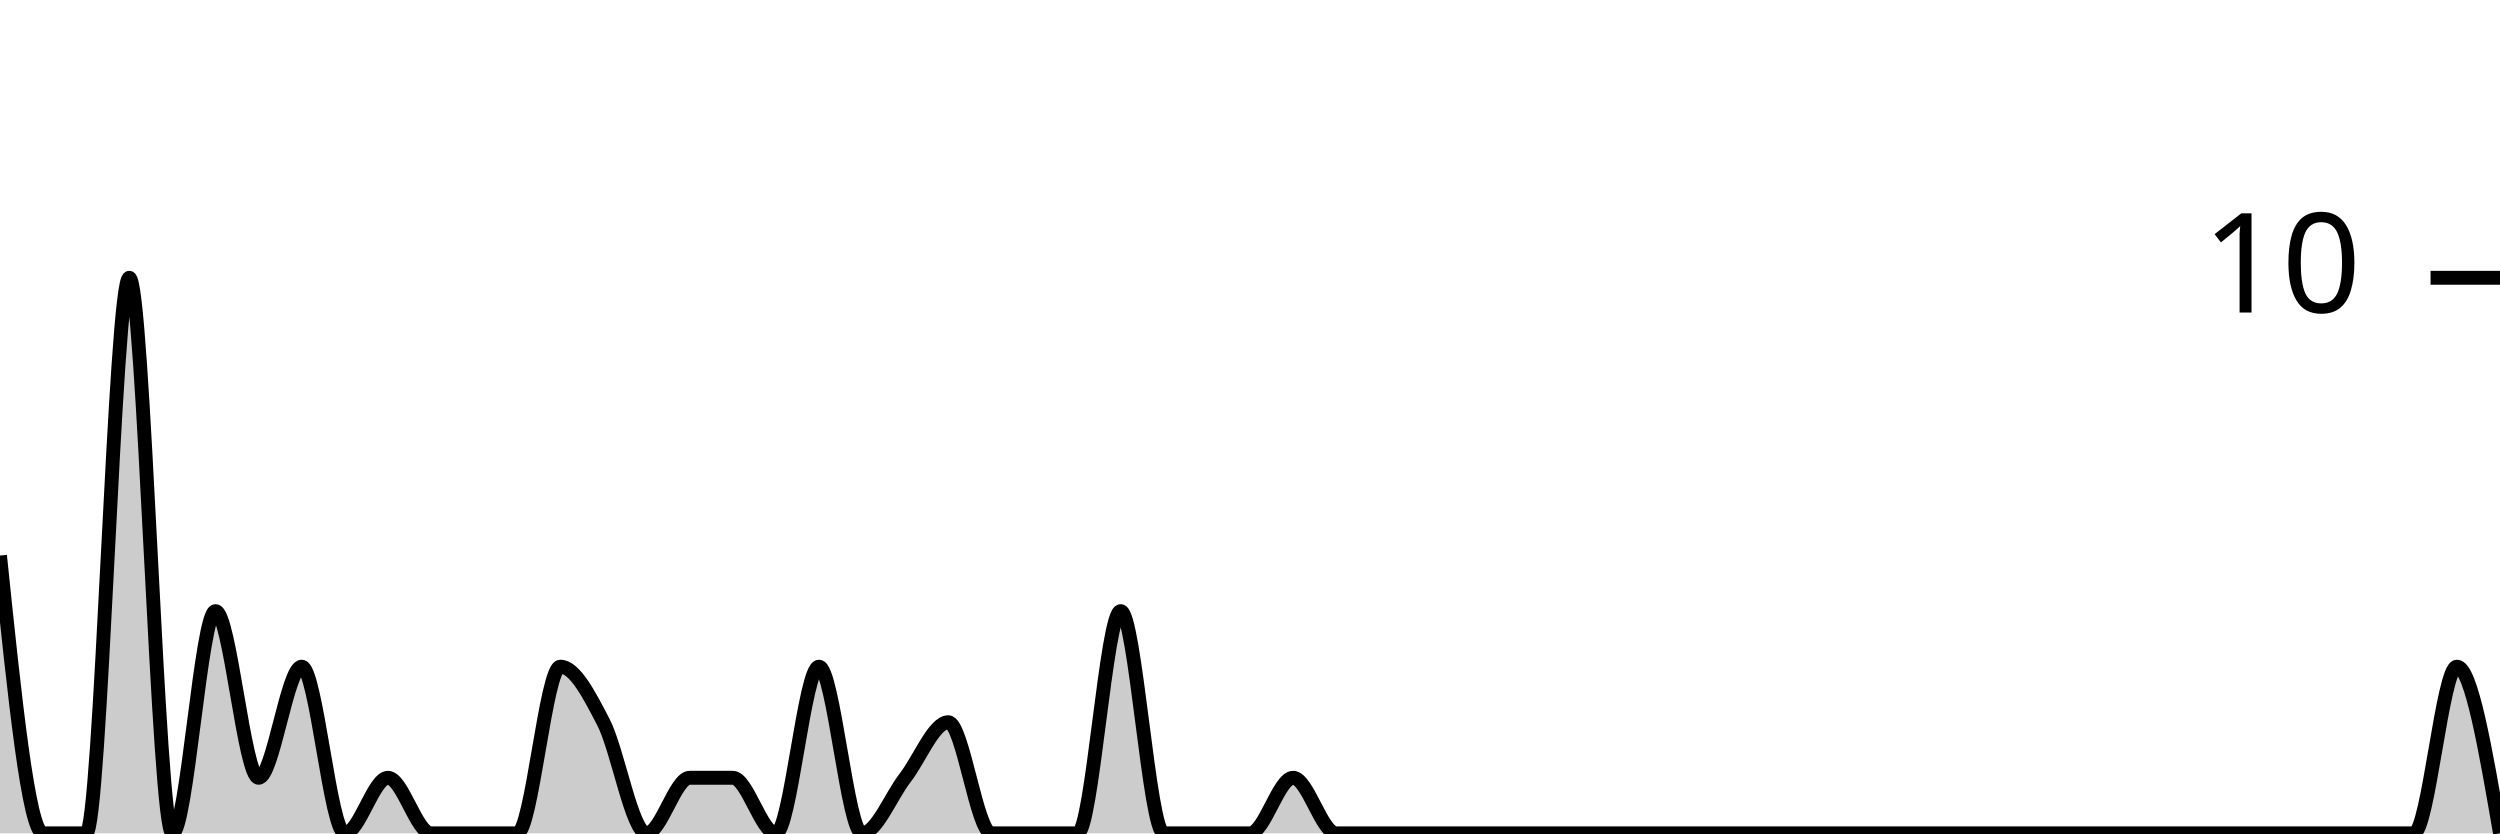
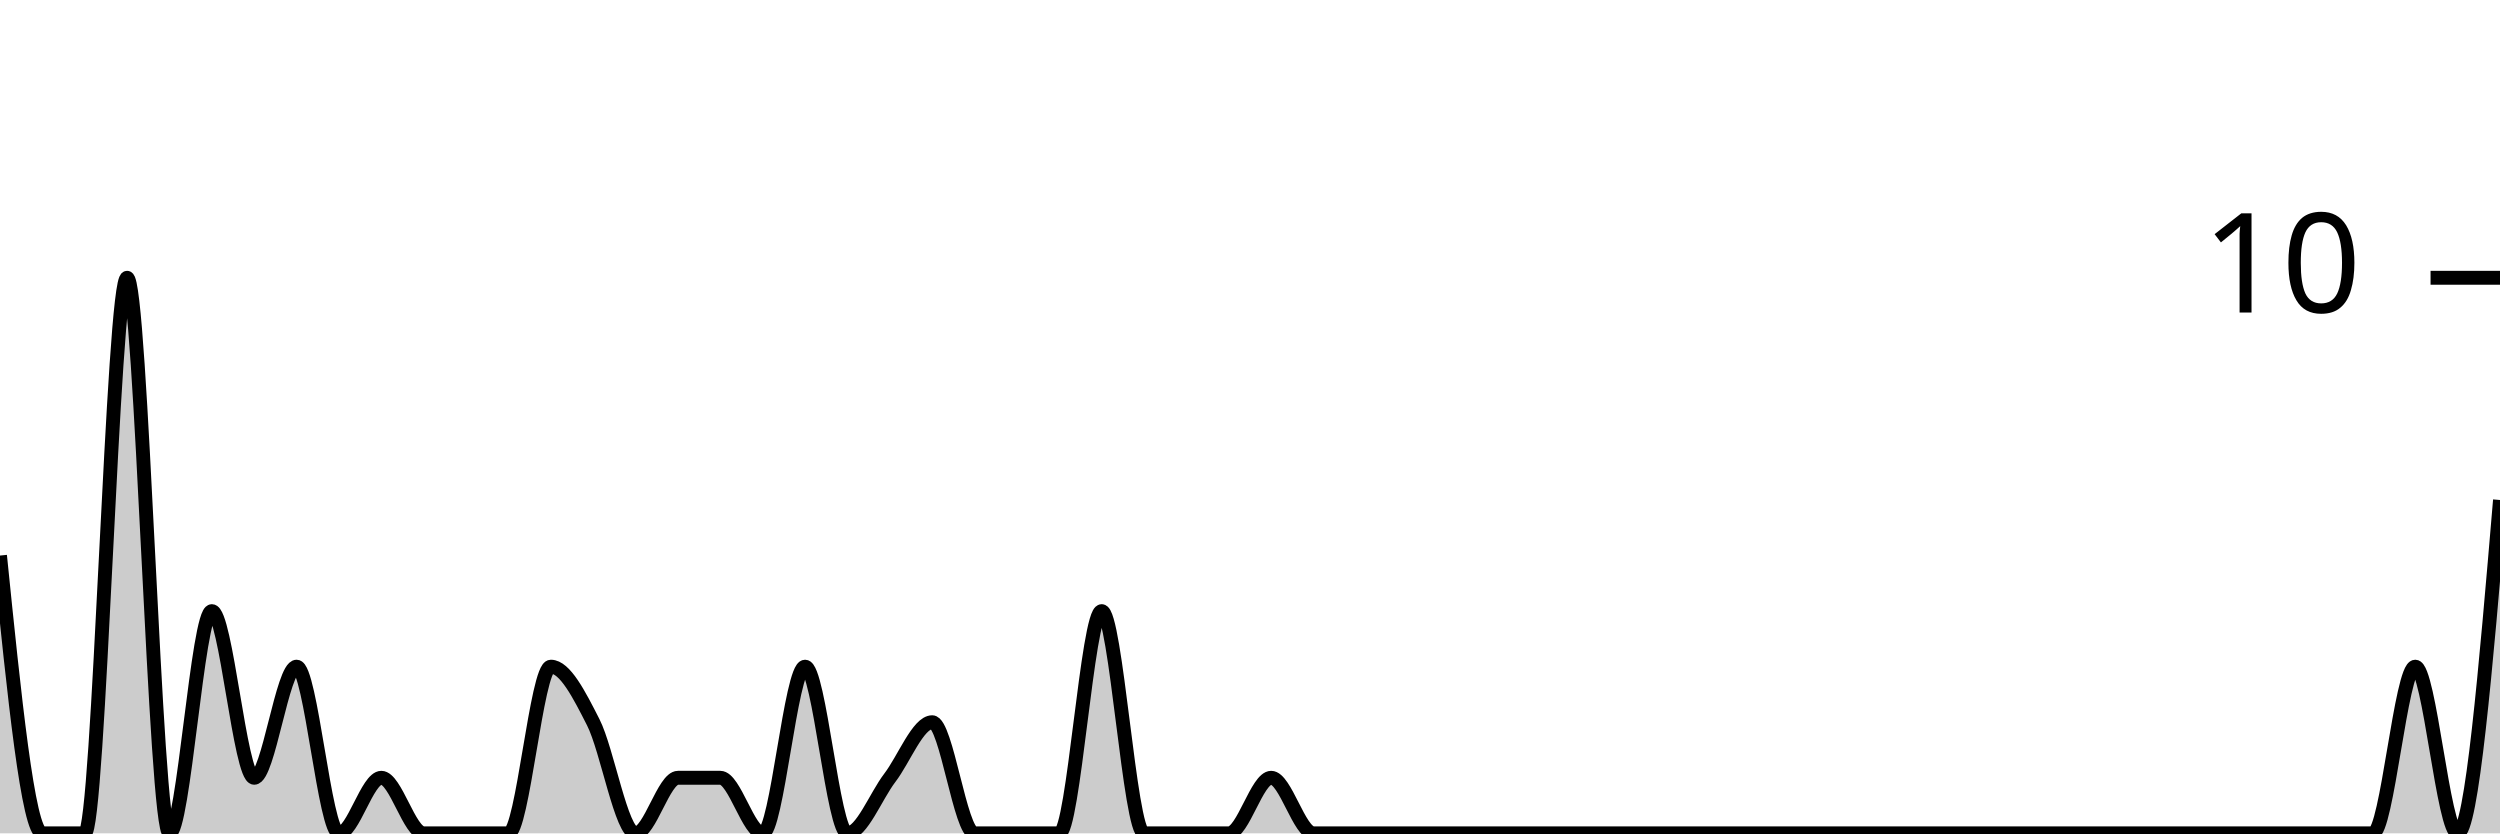
<svg xmlns="http://www.w3.org/2000/svg" viewBox="0 0 180 60">
  <g transform="translate(0,20)">
-     <path class="area" fill="rgba(0, 0, 0, 0.2)" d="M0,20C1.034,30,2.069,40,3.103,40C4.138,40,5.172,40,6.207,40C7.241,40,8.276,0,9.31,0C10.345,0,11.379,40,12.414,40C13.448,40,14.483,24,15.517,24C16.552,24,17.586,36,18.621,36C19.655,36,20.69,28,21.724,28C22.759,28,23.793,40,24.828,40C25.862,40,26.897,36,27.931,36C28.966,36,30,40,31.034,40C32.069,40,33.103,40,34.138,40C35.172,40,36.207,40,37.241,40C38.276,40,39.31,28,40.345,28C41.379,28,42.414,30,43.448,32C44.483,34,45.517,40,46.552,40C47.586,40,48.621,36,49.655,36C50.69,36,51.724,36,52.759,36C53.793,36,54.828,40,55.862,40C56.897,40,57.931,28,58.966,28C60,28,61.034,40,62.069,40C63.103,40,64.138,37.333,65.172,36C66.207,34.667,67.241,32,68.276,32C69.31,32,70.345,40,71.379,40C72.414,40,73.448,40,74.483,40C75.517,40,76.552,40,77.586,40C78.621,40,79.655,24,80.69,24C81.724,24,82.759,40,83.793,40C84.828,40,85.862,40,86.897,40C87.931,40,88.966,40,90,40C91.034,40,92.069,36,93.103,36C94.138,36,95.172,40,96.207,40C97.241,40,98.276,40,99.31,40C100.345,40,101.379,40,102.414,40C103.448,40,104.483,40,105.517,40C106.552,40,107.586,40,108.621,40C109.655,40,110.69,40,111.724,40C112.759,40,113.793,40,114.828,40C115.862,40,116.897,40,117.931,40C118.966,40,120,40,121.034,40C122.069,40,123.103,40,124.138,40C125.172,40,126.207,40,127.241,40C128.276,40,129.31,40,130.345,40C131.379,40,132.414,40,133.448,40C134.483,40,135.517,40,136.552,40C137.586,40,138.621,40,139.655,40C140.69,40,141.724,40,142.759,40C143.793,40,144.828,40,145.862,40C146.897,40,147.931,40,148.966,40C150,40,151.034,40,152.069,40C153.103,40,154.138,40,155.172,40C156.207,40,157.241,40,158.276,40C159.31,40,160.345,40,161.379,40C162.414,40,163.448,40,164.483,40C165.517,40,166.552,40,167.586,40C168.621,40,169.655,40,170.69,40C171.724,40,172.759,40,173.793,40C174.828,40,175.862,28,176.897,28C177.931,28,178.966,34,180,40L180,40C178.966,40,177.931,40,176.897,40C175.862,40,174.828,40,173.793,40C172.759,40,171.724,40,170.69,40C169.655,40,168.621,40,167.586,40C166.552,40,165.517,40,164.483,40C163.448,40,162.414,40,161.379,40C160.345,40,159.31,40,158.276,40C157.241,40,156.207,40,155.172,40C154.138,40,153.103,40,152.069,40C151.034,40,150,40,148.966,40C147.931,40,146.897,40,145.862,40C144.828,40,143.793,40,142.759,40C141.724,40,140.69,40,139.655,40C138.621,40,137.586,40,136.552,40C135.517,40,134.483,40,133.448,40C132.414,40,131.379,40,130.345,40C129.31,40,128.276,40,127.241,40C126.207,40,125.172,40,124.138,40C123.103,40,122.069,40,121.034,40C120,40,118.966,40,117.931,40C116.897,40,115.862,40,114.828,40C113.793,40,112.759,40,111.724,40C110.69,40,109.655,40,108.621,40C107.586,40,106.552,40,105.517,40C104.483,40,103.448,40,102.414,40C101.379,40,100.345,40,99.31,40C98.276,40,97.241,40,96.207,40C95.172,40,94.138,40,93.103,40C92.069,40,91.034,40,90,40C88.966,40,87.931,40,86.897,40C85.862,40,84.828,40,83.793,40C82.759,40,81.724,40,80.69,40C79.655,40,78.621,40,77.586,40C76.552,40,75.517,40,74.483,40C73.448,40,72.414,40,71.379,40C70.345,40,69.31,40,68.276,40C67.241,40,66.207,40,65.172,40C64.138,40,63.103,40,62.069,40C61.034,40,60,40,58.966,40C57.931,40,56.897,40,55.862,40C54.828,40,53.793,40,52.759,40C51.724,40,50.69,40,49.655,40C48.621,40,47.586,40,46.552,40C45.517,40,44.483,40,43.448,40C42.414,40,41.379,40,40.345,40C39.31,40,38.276,40,37.241,40C36.207,40,35.172,40,34.138,40C33.103,40,32.069,40,31.034,40C30,40,28.966,40,27.931,40C26.897,40,25.862,40,24.828,40C23.793,40,22.759,40,21.724,40C20.69,40,19.655,40,18.621,40C17.586,40,16.552,40,15.517,40C14.483,40,13.448,40,12.414,40C11.379,40,10.345,40,9.31,40C8.276,40,7.241,40,6.207,40C5.172,40,4.138,40,3.103,40C2.069,40,1.034,40,0,40Z" />
-     <path class="line" stroke="black" fill="none" d="M0,20C1.034,30,2.069,40,3.103,40C4.138,40,5.172,40,6.207,40C7.241,40,8.276,0,9.31,0C10.345,0,11.379,40,12.414,40C13.448,40,14.483,24,15.517,24C16.552,24,17.586,36,18.621,36C19.655,36,20.69,28,21.724,28C22.759,28,23.793,40,24.828,40C25.862,40,26.897,36,27.931,36C28.966,36,30,40,31.034,40C32.069,40,33.103,40,34.138,40C35.172,40,36.207,40,37.241,40C38.276,40,39.31,28,40.345,28C41.379,28,42.414,30,43.448,32C44.483,34,45.517,40,46.552,40C47.586,40,48.621,36,49.655,36C50.69,36,51.724,36,52.759,36C53.793,36,54.828,40,55.862,40C56.897,40,57.931,28,58.966,28C60,28,61.034,40,62.069,40C63.103,40,64.138,37.333,65.172,36C66.207,34.667,67.241,32,68.276,32C69.31,32,70.345,40,71.379,40C72.414,40,73.448,40,74.483,40C75.517,40,76.552,40,77.586,40C78.621,40,79.655,24,80.69,24C81.724,24,82.759,40,83.793,40C84.828,40,85.862,40,86.897,40C87.931,40,88.966,40,90,40C91.034,40,92.069,36,93.103,36C94.138,36,95.172,40,96.207,40C97.241,40,98.276,40,99.31,40C100.345,40,101.379,40,102.414,40C103.448,40,104.483,40,105.517,40C106.552,40,107.586,40,108.621,40C109.655,40,110.69,40,111.724,40C112.759,40,113.793,40,114.828,40C115.862,40,116.897,40,117.931,40C118.966,40,120,40,121.034,40C122.069,40,123.103,40,124.138,40C125.172,40,126.207,40,127.241,40C128.276,40,129.31,40,130.345,40C131.379,40,132.414,40,133.448,40C134.483,40,135.517,40,136.552,40C137.586,40,138.621,40,139.655,40C140.69,40,141.724,40,142.759,40C143.793,40,144.828,40,145.862,40C146.897,40,147.931,40,148.966,40C150,40,151.034,40,152.069,40C153.103,40,154.138,40,155.172,40C156.207,40,157.241,40,158.276,40C159.31,40,160.345,40,161.379,40C162.414,40,163.448,40,164.483,40C165.517,40,166.552,40,167.586,40C168.621,40,169.655,40,170.69,40C171.724,40,172.759,40,173.793,40C174.828,40,175.862,28,176.897,28C177.931,28,178.966,34,180,40" />
+     <path class="area" fill="rgba(0, 0, 0, 0.2)" d="M0,20C1.017,30,2.034,40,3.051,40C4.068,40,5.085,40,6.102,40C7.119,40,8.136,0,9.153,0C10.169,0,11.186,40,12.203,40C13.22,40,14.237,24,15.254,24C16.271,24,17.288,36,18.305,36C19.322,36,20.339,28,21.356,28C22.373,28,23.39,40,24.407,40C25.424,40,26.441,36,27.458,36C28.475,36,29.492,40,30.508,40C31.525,40,32.542,40,33.559,40C34.576,40,35.593,40,36.61,40C37.627,40,38.644,28,39.661,28C40.678,28,41.695,30,42.712,32C43.729,34,44.746,40,45.763,40C46.78,40,47.797,36,48.814,36C49.831,36,50.847,36,51.864,36C52.881,36,53.898,40,54.915,40C55.932,40,56.949,28,57.966,28C58.983,28,60,40,61.017,40C62.034,40,63.051,37.333,64.068,36C65.085,34.667,66.102,32,67.119,32C68.136,32,69.153,40,70.169,40C71.186,40,72.203,40,73.22,40C74.237,40,75.254,40,76.271,40C77.288,40,78.305,24,79.322,24C80.339,24,81.356,40,82.373,40C83.39,40,84.407,40,85.424,40C86.441,40,87.458,40,88.475,40C89.492,40,90.508,36,91.525,36C92.542,36,93.559,40,94.576,40C95.593,40,96.61,40,97.627,40C98.644,40,99.661,40,100.678,40C101.695,40,102.712,40,103.729,40C104.746,40,105.763,40,106.78,40C107.797,40,108.814,40,109.831,40C110.847,40,111.864,40,112.881,40C113.898,40,114.915,40,115.932,40C116.949,40,117.966,40,118.983,40C120,40,121.017,40,122.034,40C123.051,40,124.068,40,125.085,40C126.102,40,127.119,40,128.136,40C129.153,40,130.169,40,131.186,40C132.203,40,133.22,40,134.237,40C135.254,40,136.271,40,137.288,40C138.305,40,139.322,40,140.339,40C141.356,40,142.373,40,143.39,40C144.407,40,145.424,40,146.441,40C147.458,40,148.475,40,149.492,40C150.508,40,151.525,40,152.542,40C153.559,40,154.576,40,155.593,40C156.61,40,157.627,40,158.644,40C159.661,40,160.678,40,161.695,40C162.712,40,163.729,40,164.746,40C165.763,40,166.78,40,167.797,40C168.814,40,169.831,40,170.847,40C171.864,40,172.881,28,173.898,28C174.915,28,175.932,40,176.949,40C177.966,40,178.983,28,180,16L180,40C178.983,40,177.966,40,176.949,40C175.932,40,174.915,40,173.898,40C172.881,40,171.864,40,170.847,40C169.831,40,168.814,40,167.797,40C166.78,40,165.763,40,164.746,40C163.729,40,162.712,40,161.695,40C160.678,40,159.661,40,158.644,40C157.627,40,156.61,40,155.593,40C154.576,40,153.559,40,152.542,40C151.525,40,150.508,40,149.492,40C148.475,40,147.458,40,146.441,40C145.424,40,144.407,40,143.39,40C142.373,40,141.356,40,140.339,40C139.322,40,138.305,40,137.288,40C136.271,40,135.254,40,134.237,40C133.22,40,132.203,40,131.186,40C130.169,40,129.153,40,128.136,40C127.119,40,126.102,40,125.085,40C124.068,40,123.051,40,122.034,40C121.017,40,120,40,118.983,40C117.966,40,116.949,40,115.932,40C114.915,40,113.898,40,112.881,40C111.864,40,110.847,40,109.831,40C108.814,40,107.797,40,106.78,40C105.763,40,104.746,40,103.729,40C102.712,40,101.695,40,100.678,40C99.661,40,98.644,40,97.627,40C96.61,40,95.593,40,94.576,40C93.559,40,92.542,40,91.525,40C90.508,40,89.492,40,88.475,40C87.458,40,86.441,40,85.424,40C84.407,40,83.39,40,82.373,40C81.356,40,80.339,40,79.322,40C78.305,40,77.288,40,76.271,40C75.254,40,74.237,40,73.22,40C72.203,40,71.186,40,70.169,40C69.153,40,68.136,40,67.119,40C66.102,40,65.085,40,64.068,40C63.051,40,62.034,40,61.017,40C60,40,58.983,40,57.966,40C56.949,40,55.932,40,54.915,40C53.898,40,52.881,40,51.864,40C50.847,40,49.831,40,48.814,40C47.797,40,46.78,40,45.763,40C44.746,40,43.729,40,42.712,40C41.695,40,40.678,40,39.661,40C38.644,40,37.627,40,36.61,40C35.593,40,34.576,40,33.559,40C32.542,40,31.525,40,30.508,40C29.492,40,28.475,40,27.458,40C26.441,40,25.424,40,24.407,40C23.39,40,22.373,40,21.356,40C20.339,40,19.322,40,18.305,40C17.288,40,16.271,40,15.254,40C14.237,40,13.22,40,12.203,40C11.186,40,10.169,40,9.153,40C8.136,40,7.119,40,6.102,40C5.085,40,4.068,40,3.051,40C2.034,40,1.017,40,0,40Z" />
+     <path class="line" stroke="black" fill="none" d="M0,20C1.017,30,2.034,40,3.051,40C4.068,40,5.085,40,6.102,40C7.119,40,8.136,0,9.153,0C10.169,0,11.186,40,12.203,40C13.22,40,14.237,24,15.254,24C16.271,24,17.288,36,18.305,36C19.322,36,20.339,28,21.356,28C22.373,28,23.39,40,24.407,40C25.424,40,26.441,36,27.458,36C28.475,36,29.492,40,30.508,40C31.525,40,32.542,40,33.559,40C34.576,40,35.593,40,36.61,40C37.627,40,38.644,28,39.661,28C40.678,28,41.695,30,42.712,32C43.729,34,44.746,40,45.763,40C46.78,40,47.797,36,48.814,36C49.831,36,50.847,36,51.864,36C52.881,36,53.898,40,54.915,40C55.932,40,56.949,28,57.966,28C58.983,28,60,40,61.017,40C62.034,40,63.051,37.333,64.068,36C65.085,34.667,66.102,32,67.119,32C68.136,32,69.153,40,70.169,40C71.186,40,72.203,40,73.22,40C74.237,40,75.254,40,76.271,40C77.288,40,78.305,24,79.322,24C80.339,24,81.356,40,82.373,40C83.39,40,84.407,40,85.424,40C86.441,40,87.458,40,88.475,40C89.492,40,90.508,36,91.525,36C92.542,36,93.559,40,94.576,40C95.593,40,96.61,40,97.627,40C98.644,40,99.661,40,100.678,40C101.695,40,102.712,40,103.729,40C104.746,40,105.763,40,106.78,40C107.797,40,108.814,40,109.831,40C110.847,40,111.864,40,112.881,40C113.898,40,114.915,40,115.932,40C116.949,40,117.966,40,118.983,40C120,40,121.017,40,122.034,40C123.051,40,124.068,40,125.085,40C126.102,40,127.119,40,128.136,40C129.153,40,130.169,40,131.186,40C132.203,40,133.22,40,134.237,40C135.254,40,136.271,40,137.288,40C138.305,40,139.322,40,140.339,40C141.356,40,142.373,40,143.39,40C144.407,40,145.424,40,146.441,40C147.458,40,148.475,40,149.492,40C150.508,40,151.525,40,152.542,40C153.559,40,154.576,40,155.593,40C156.61,40,157.627,40,158.644,40C159.661,40,160.678,40,161.695,40C162.712,40,163.729,40,164.746,40C165.763,40,166.78,40,167.797,40C168.814,40,169.831,40,170.847,40C171.864,40,172.881,28,173.898,28C174.915,28,175.932,40,176.949,40C177.966,40,178.983,28,180,16" />
    <path class="axis-ceiling" stroke-width="1" stroke="black" fill="none" d="M175,0L180,0" />
    <text class="axis-ceiling-label" font-family="sans-serif" text-anchor="end" font-size="10px" x="170" y="2.5">10</text>
  </g>
</svg>
